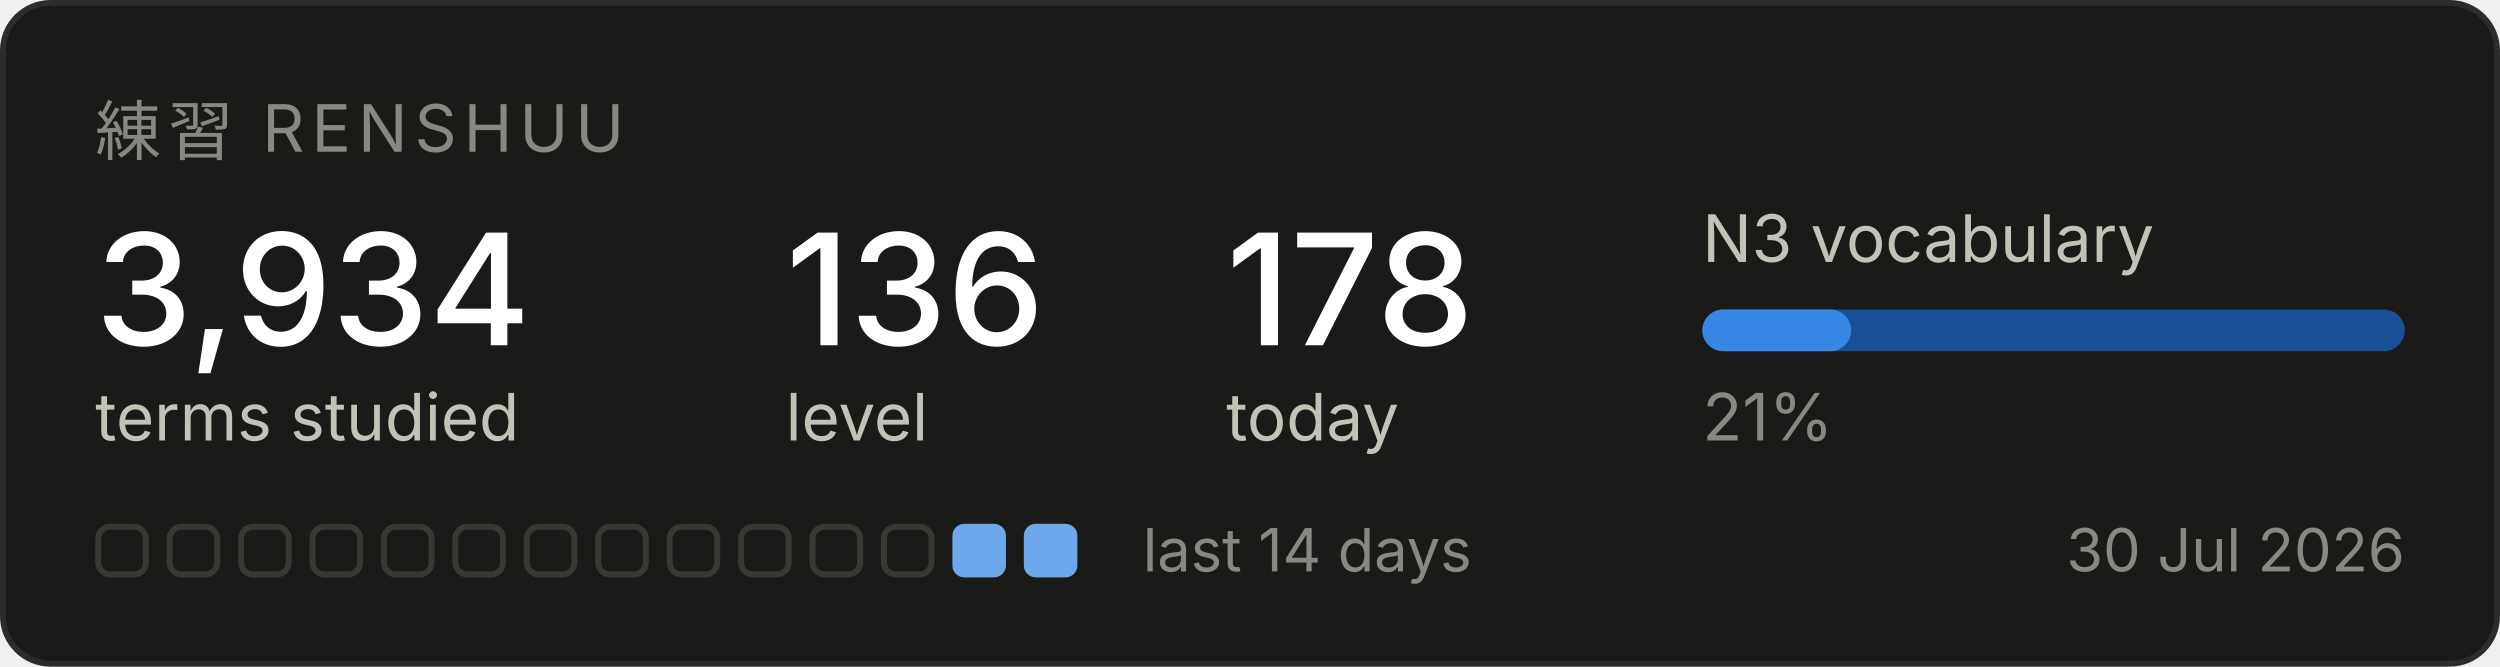
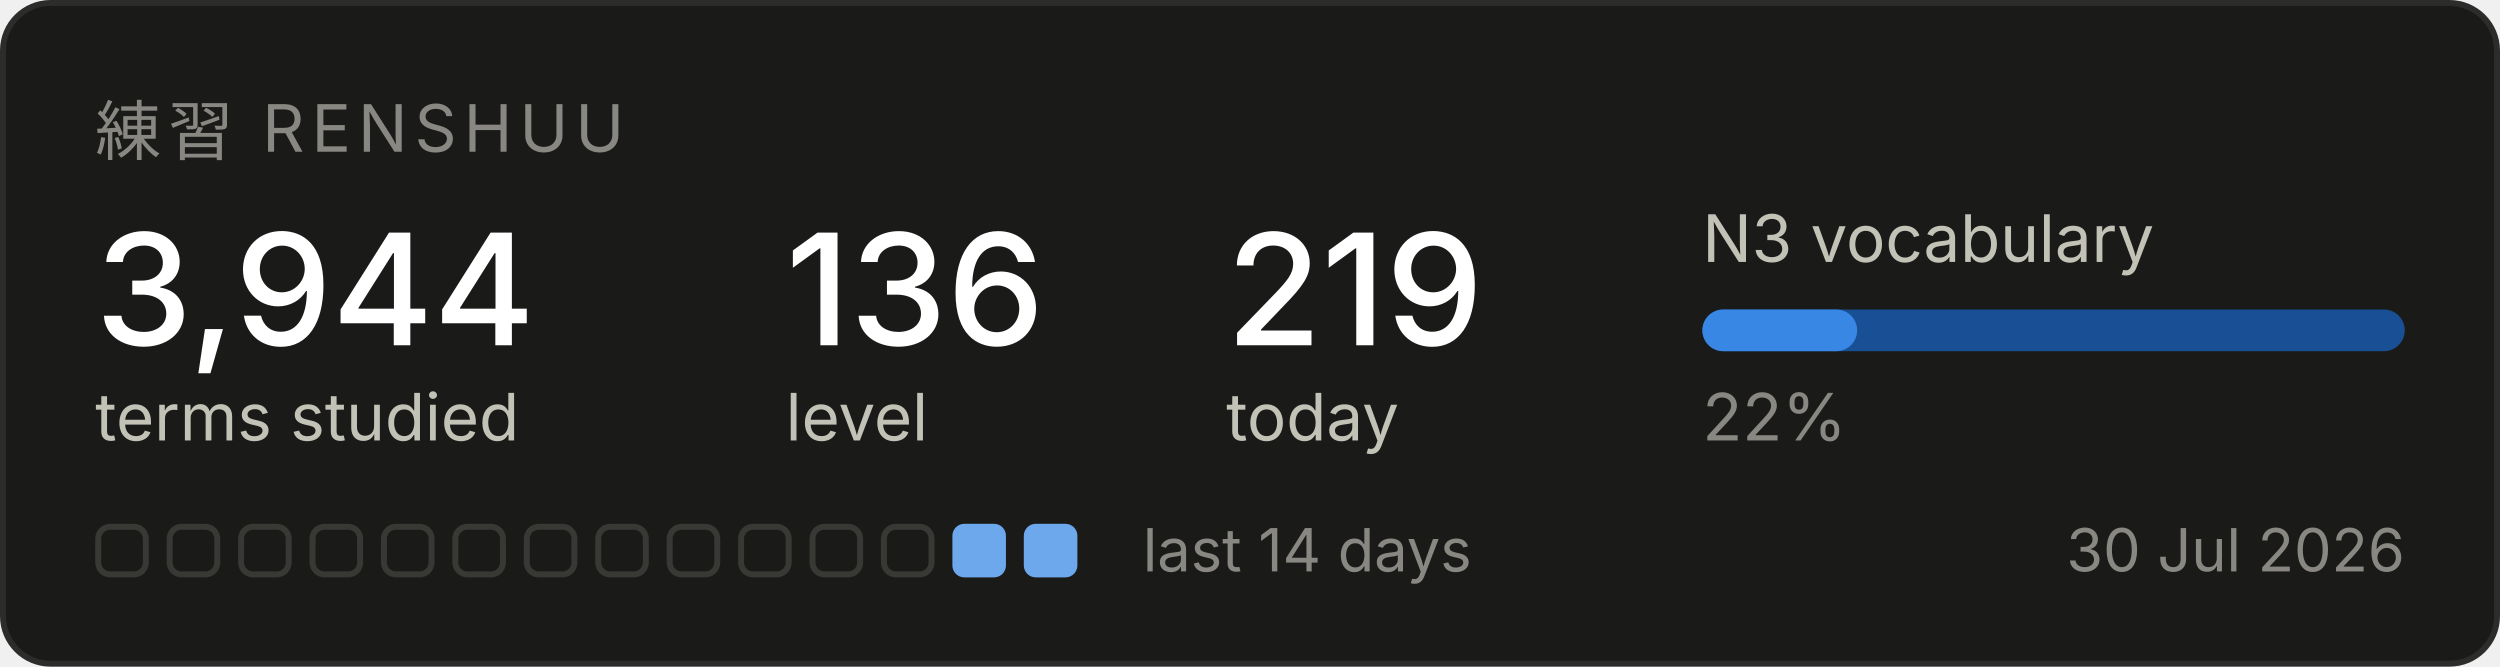
<svg xmlns="http://www.w3.org/2000/svg" width="420" height="112" viewBox="0 0 420 112" role="img" aria-label="Renshuu study progress">
  <rect x="0.5" y="0.5" width="419" height="111" rx="8" fill="#1a1a19" stroke="#2c2c2a" />
  <text x="16" y="26" font-family="system-ui, -apple-system, Segoe UI, sans-serif" font-size="11" fill="#898781" letter-spacing="1.2">練習  RENSHUU</text>
-   <text x="16" y="58" font-family="system-ui, -apple-system, Segoe UI, sans-serif" font-size="26" fill="#ffffff" font-weight="500">3,934</text>
+   <text x="16" y="58" font-family="system-ui, -apple-system, Segoe UI, sans-serif" font-size="26" fill="#ffffff" font-weight="500">3,944</text>
  <text x="16" y="74" font-family="system-ui, -apple-system, Segoe UI, sans-serif" font-size="11" fill="#c3c2b7">terms studied</text>
  <text x="132" y="58" font-family="system-ui, -apple-system, Segoe UI, sans-serif" font-size="26" fill="#ffffff" font-weight="500">136</text>
  <text x="132" y="74" font-family="system-ui, -apple-system, Segoe UI, sans-serif" font-size="11" fill="#c3c2b7">level</text>
-   <text x="206" y="58" font-family="system-ui, -apple-system, Segoe UI, sans-serif" font-size="26" fill="#ffffff" font-weight="500">178</text>
+   <text x="206" y="58" font-family="system-ui, -apple-system, Segoe UI, sans-serif" font-size="26" fill="#ffffff" font-weight="500">219</text>
  <text x="206" y="74" font-family="system-ui, -apple-system, Segoe UI, sans-serif" font-size="11" fill="#c3c2b7">today</text>
  <text x="286" y="44" font-family="system-ui, -apple-system, Segoe UI, sans-serif" font-size="11" fill="#c3c2b7">N3 vocabulary</text>
  <rect x="286" y="52" width="118" height="7" rx="3.5" fill="#184f95" />
-   <rect x="286" y="52" width="25" height="7" rx="3.5" fill="#3987e5" />
-   <text x="286" y="74" font-family="system-ui, -apple-system, Segoe UI, sans-serif" font-size="11" fill="#898781">21%</text>
+   <rect x="286" y="52" width="26" height="7" rx="3.5" fill="#3987e5" />
+   <text x="286" y="74" font-family="system-ui, -apple-system, Segoe UI, sans-serif" font-size="11" fill="#898781">22%</text>
  <rect x="16.5" y="88.5" width="8" height="8" rx="2" fill="none" stroke="#383835" />
  <rect x="28.5" y="88.5" width="8" height="8" rx="2" fill="none" stroke="#383835" />
  <rect x="40.5" y="88.5" width="8" height="8" rx="2" fill="none" stroke="#383835" />
  <rect x="52.5" y="88.5" width="8" height="8" rx="2" fill="none" stroke="#383835" />
  <rect x="64.5" y="88.5" width="8" height="8" rx="2" fill="none" stroke="#383835" />
  <rect x="76.5" y="88.5" width="8" height="8" rx="2" fill="none" stroke="#383835" />
  <rect x="88.5" y="88.5" width="8" height="8" rx="2" fill="none" stroke="#383835" />
  <rect x="100.5" y="88.5" width="8" height="8" rx="2" fill="none" stroke="#383835" />
  <rect x="112.5" y="88.5" width="8" height="8" rx="2" fill="none" stroke="#383835" />
  <rect x="124.5" y="88.5" width="8" height="8" rx="2" fill="none" stroke="#383835" />
  <rect x="136.5" y="88.5" width="8" height="8" rx="2" fill="none" stroke="#383835" />
  <rect x="148.5" y="88.5" width="8" height="8" rx="2" fill="none" stroke="#383835" />
  <rect x="160" y="88" width="9" height="9" rx="2" fill="#6da7ec" />
  <rect x="172" y="88" width="9" height="9" rx="2" fill="#6da7ec" />
  <text x="192" y="96" font-family="system-ui, -apple-system, Segoe UI, sans-serif" font-size="10" fill="#898781">last 14 days</text>
  <text x="404" y="96" font-family="system-ui, -apple-system, Segoe UI, sans-serif" font-size="10" fill="#898781" text-anchor="end">30 Jul 2026</text>
</svg>
